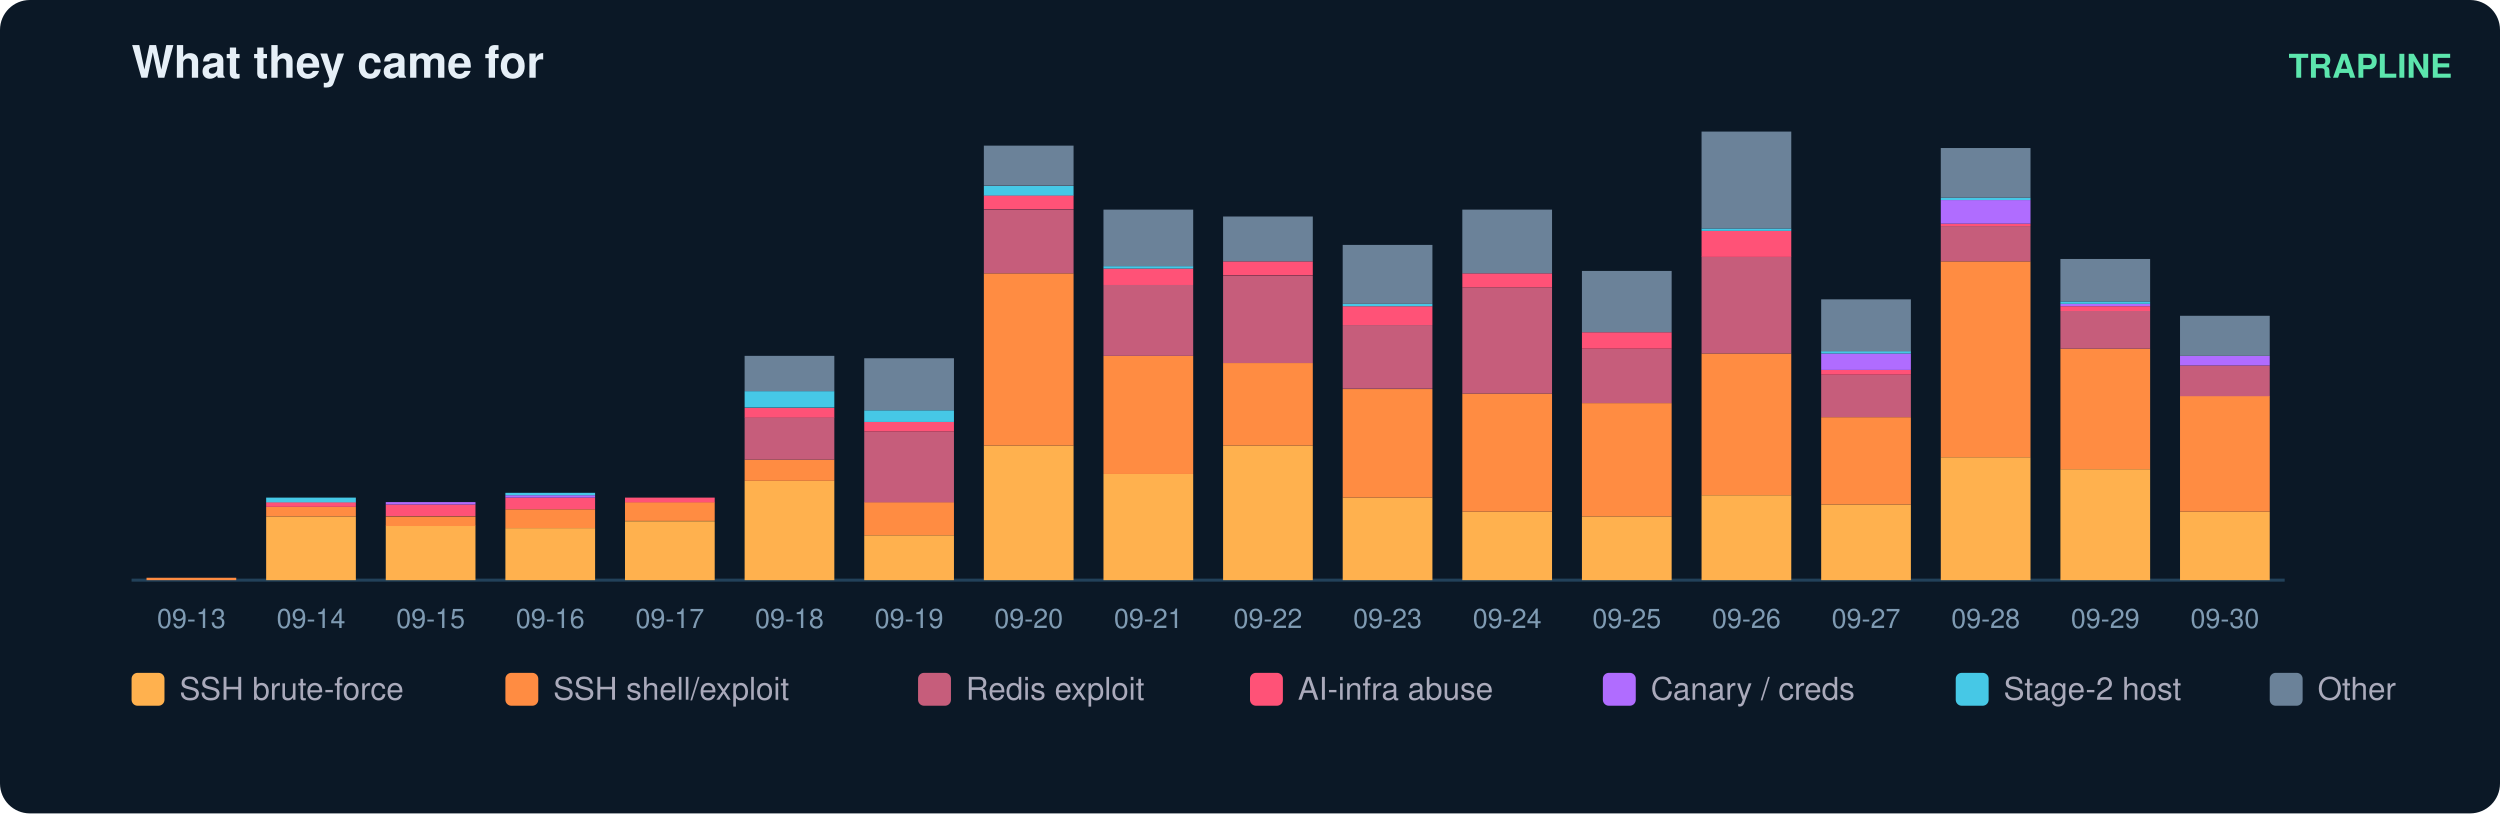
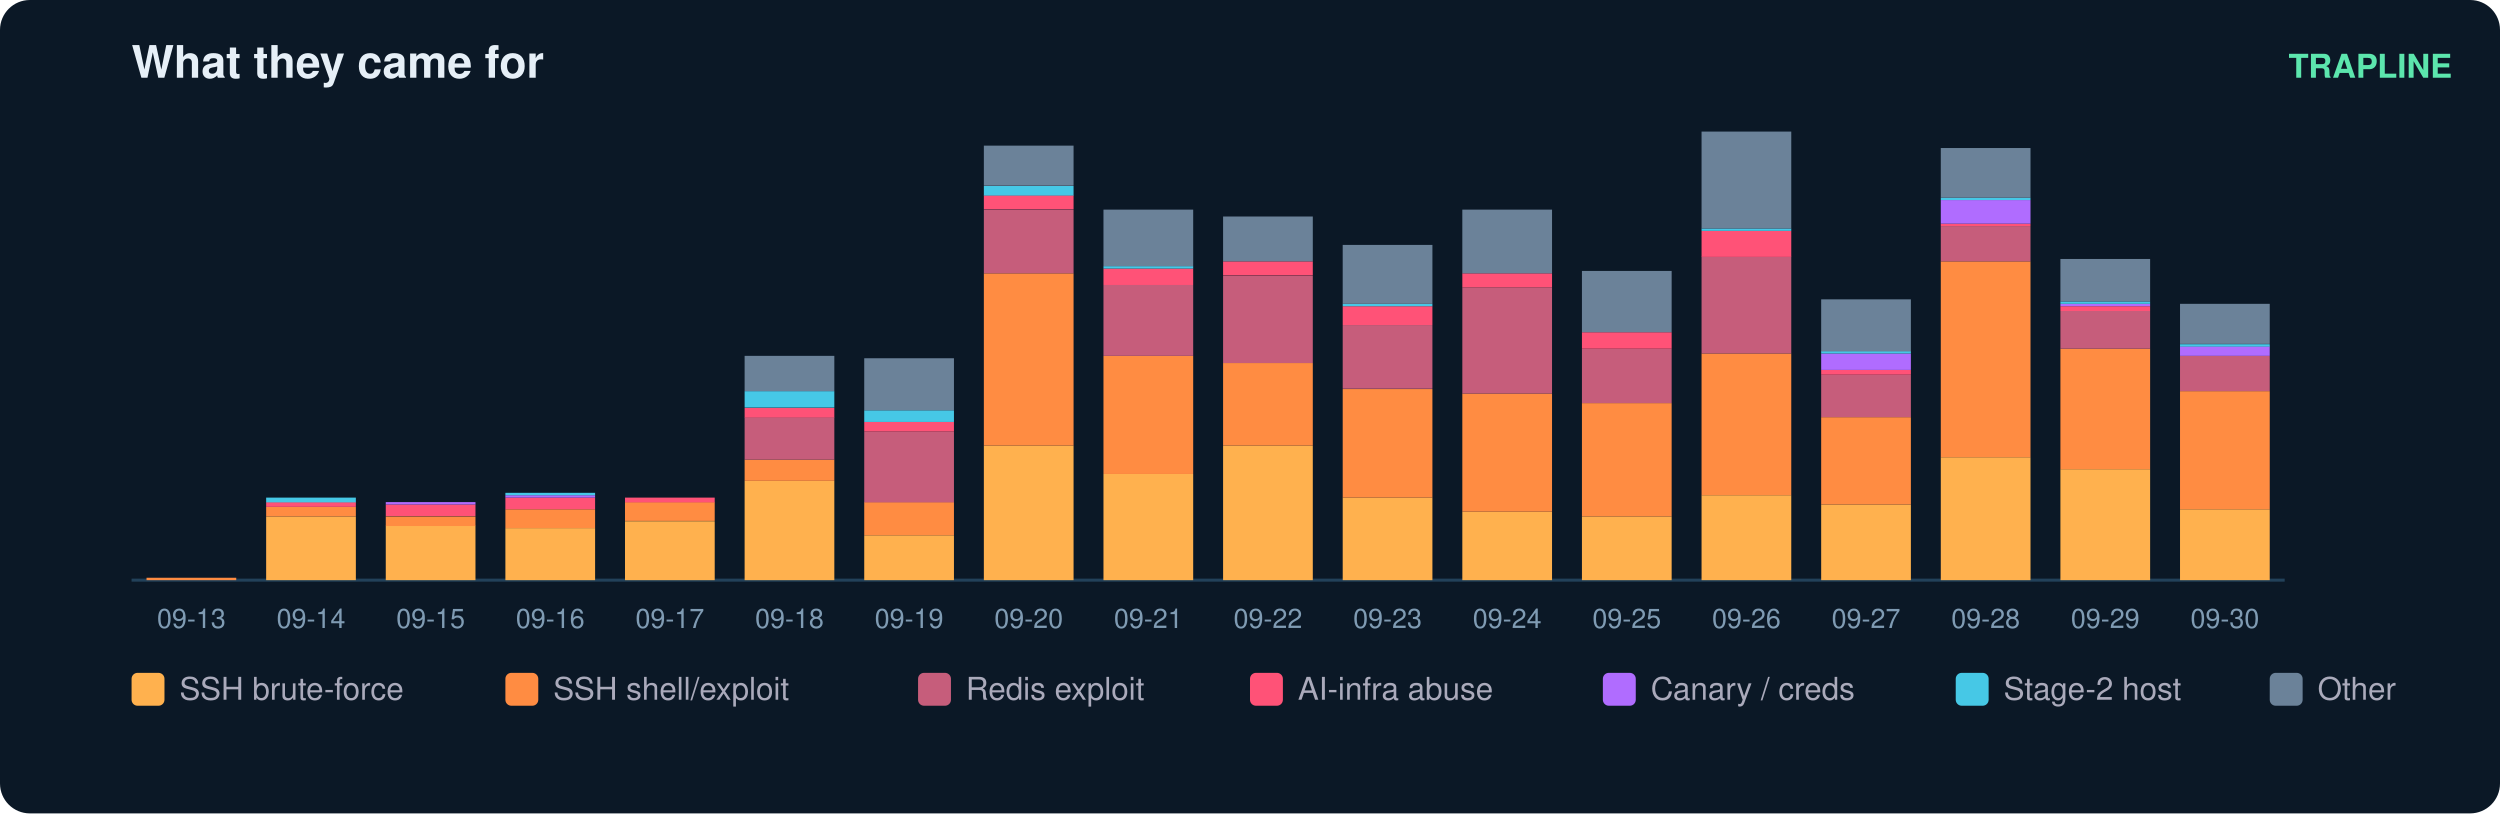
<svg xmlns="http://www.w3.org/2000/svg" width="836" height="272" viewBox="0 0 836 272" font-family="ui-sans-serif,Segoe UI,Helvetica,Arial">
  <rect width="836" height="272" rx="10" fill="#0b1826" />
  <text x="44" y="26" fill="#e6eff7" font-size="15" font-weight="700">What they came for</text>
  <text x="820" y="26" fill="#5ce6ad" font-size="11" text-anchor="end" font-weight="600">TRAPLINE</text>
  <line x1="44" y1="194" x2="764" y2="194" stroke="#22415a" />
  <rect x="49" y="193.2" width="30" height="0.8" fill="#ff8c42" />
  <text x="64.0" y="210.0" fill="#7f9bb3" font-size="9" text-anchor="middle">09-13</text>
  <rect x="89" y="172.7" width="30" height="21.3" fill="#ffb14e" />
  <rect x="89" y="169.5" width="30" height="3.2" fill="#ff8c42" />
  <rect x="89" y="167.9" width="30" height="1.6" fill="#ff5277" />
  <rect x="89" y="166.4" width="30" height="1.6" fill="#46c8e6" />
  <text x="104.0" y="210.0" fill="#7f9bb3" font-size="9" text-anchor="middle">09-14</text>
  <rect x="129" y="175.8" width="30" height="18.2" fill="#ffb14e" />
  <rect x="129" y="172.7" width="30" height="3.2" fill="#ff8c42" />
  <rect x="129" y="168.7" width="30" height="3.9" fill="#ff5277" />
  <rect x="129" y="167.9" width="30" height="0.8" fill="#b06cff" />
  <text x="144.0" y="210.0" fill="#7f9bb3" font-size="9" text-anchor="middle">09-15</text>
  <rect x="169" y="176.6" width="30" height="17.4" fill="#ffb14e" />
  <rect x="169" y="170.3" width="30" height="6.3" fill="#ff8c42" />
  <rect x="169" y="166.4" width="30" height="3.9" fill="#ff5277" />
  <rect x="169" y="165.6" width="30" height="0.8" fill="#b06cff" />
  <rect x="169" y="164.8" width="30" height="0.8" fill="#46c8e6" />
  <text x="184.0" y="210.0" fill="#7f9bb3" font-size="9" text-anchor="middle">09-16</text>
  <rect x="209" y="174.3" width="30" height="19.7" fill="#ffb14e" />
  <rect x="209" y="167.9" width="30" height="6.3" fill="#ff8c42" />
  <rect x="209" y="166.4" width="30" height="1.6" fill="#ff5277" />
  <text x="224.0" y="210.0" fill="#7f9bb3" font-size="9" text-anchor="middle">09-17</text>
  <rect x="249" y="160.8" width="30" height="33.2" fill="#ffb14e" />
  <rect x="249" y="153.7" width="30" height="7.1" fill="#ff8c42" />
  <rect x="249" y="139.5" width="30" height="14.2" fill="#c65d7b" />
  <rect x="249" y="136.4" width="30" height="3.2" fill="#ff5277" />
  <rect x="249" y="130.8" width="30" height="5.5" fill="#46c8e6" />
  <rect x="249" y="119.0" width="30" height="11.8" fill="#6b8299" />
  <text x="264.0" y="210.0" fill="#7f9bb3" font-size="9" text-anchor="middle">09-18</text>
  <rect x="289" y="179.0" width="30" height="15.0" fill="#ffb14e" />
  <rect x="289" y="167.9" width="30" height="11.1" fill="#ff8c42" />
  <rect x="289" y="144.3" width="30" height="23.7" fill="#c65d7b" />
  <rect x="289" y="141.1" width="30" height="3.2" fill="#ff5277" />
  <rect x="289" y="137.2" width="30" height="3.9" fill="#46c8e6" />
  <rect x="289" y="119.8" width="30" height="17.4" fill="#6b8299" />
  <text x="304.0" y="210.0" fill="#7f9bb3" font-size="9" text-anchor="middle">09-19</text>
  <rect x="329" y="149.0" width="30" height="45.0" fill="#ffb14e" />
  <rect x="329" y="91.4" width="30" height="57.6" fill="#ff8c42" />
  <rect x="329" y="70.1" width="30" height="21.3" fill="#c65d7b" />
  <rect x="329" y="65.3" width="30" height="4.7" fill="#ff5277" />
  <rect x="329" y="62.2" width="30" height="3.2" fill="#46c8e6" />
  <rect x="329" y="48.7" width="30" height="13.4" fill="#6b8299" />
  <text x="344.0" y="210.0" fill="#7f9bb3" font-size="9" text-anchor="middle">09-20</text>
  <rect x="369" y="158.5" width="30" height="35.5" fill="#ffb14e" />
  <rect x="369" y="119.0" width="30" height="39.5" fill="#ff8c42" />
  <rect x="369" y="95.3" width="30" height="23.7" fill="#c65d7b" />
  <rect x="369" y="89.8" width="30" height="5.5" fill="#ff5277" />
  <rect x="369" y="89.0" width="30" height="0.8" fill="#46c8e6" />
  <rect x="369" y="70.1" width="30" height="18.9" fill="#6b8299" />
  <text x="384.0" y="210.0" fill="#7f9bb3" font-size="9" text-anchor="middle">09-21</text>
  <rect x="409" y="149.0" width="30" height="45.0" fill="#ffb14e" />
  <rect x="409" y="121.4" width="30" height="27.6" fill="#ff8c42" />
  <rect x="409" y="92.2" width="30" height="29.2" fill="#c65d7b" />
  <rect x="409" y="87.4" width="30" height="4.7" fill="#ff5277" />
  <rect x="409" y="72.4" width="30" height="15.0" fill="#6b8299" />
  <text x="424.0" y="210.0" fill="#7f9bb3" font-size="9" text-anchor="middle">09-22</text>
  <rect x="449" y="166.4" width="30" height="27.6" fill="#ffb14e" />
  <rect x="449" y="130.1" width="30" height="36.3" fill="#ff8c42" />
  <rect x="449" y="108.7" width="30" height="21.3" fill="#c65d7b" />
  <rect x="449" y="102.4" width="30" height="6.3" fill="#ff5277" />
  <rect x="449" y="101.6" width="30" height="0.8" fill="#46c8e6" />
  <rect x="449" y="81.9" width="30" height="19.7" fill="#6b8299" />
  <text x="464.0" y="210.0" fill="#7f9bb3" font-size="9" text-anchor="middle">09-23</text>
  <rect x="489" y="171.1" width="30" height="22.9" fill="#ffb14e" />
  <rect x="489" y="131.6" width="30" height="39.5" fill="#ff8c42" />
  <rect x="489" y="96.1" width="30" height="35.5" fill="#c65d7b" />
  <rect x="489" y="91.4" width="30" height="4.7" fill="#ff5277" />
  <rect x="489" y="70.1" width="30" height="21.3" fill="#6b8299" />
  <text x="504.0" y="210.0" fill="#7f9bb3" font-size="9" text-anchor="middle">09-24</text>
  <rect x="529" y="172.7" width="30" height="21.3" fill="#ffb14e" />
  <rect x="529" y="134.8" width="30" height="37.9" fill="#ff8c42" />
  <rect x="529" y="116.6" width="30" height="18.2" fill="#c65d7b" />
  <rect x="529" y="111.1" width="30" height="5.5" fill="#ff5277" />
  <rect x="529" y="90.6" width="30" height="20.5" fill="#6b8299" />
  <text x="544.0" y="210.0" fill="#7f9bb3" font-size="9" text-anchor="middle">09-25</text>
  <rect x="569" y="165.6" width="30" height="28.4" fill="#ffb14e" />
  <rect x="569" y="118.2" width="30" height="47.4" fill="#ff8c42" />
  <rect x="569" y="85.8" width="30" height="32.4" fill="#c65d7b" />
  <rect x="569" y="77.2" width="30" height="8.7" fill="#ff5277" />
  <rect x="569" y="76.4" width="30" height="0.8" fill="#46c8e6" />
  <rect x="569" y="44.0" width="30" height="32.4" fill="#6b8299" />
  <text x="584.0" y="210.0" fill="#7f9bb3" font-size="9" text-anchor="middle">09-26</text>
  <rect x="609" y="168.7" width="30" height="25.3" fill="#ffb14e" />
  <rect x="609" y="139.5" width="30" height="29.2" fill="#ff8c42" />
  <rect x="609" y="125.3" width="30" height="14.2" fill="#c65d7b" />
  <rect x="609" y="123.7" width="30" height="1.6" fill="#ff5277" />
  <rect x="609" y="118.2" width="30" height="5.5" fill="#b06cff" />
  <rect x="609" y="117.4" width="30" height="0.8" fill="#46c8e6" />
  <rect x="609" y="100.1" width="30" height="17.4" fill="#6b8299" />
  <text x="624.0" y="210.0" fill="#7f9bb3" font-size="9" text-anchor="middle">09-27</text>
  <rect x="649" y="152.9" width="30" height="41.1" fill="#ffb14e" />
  <rect x="649" y="87.4" width="30" height="65.5" fill="#ff8c42" />
  <rect x="649" y="75.6" width="30" height="11.8" fill="#c65d7b" />
  <rect x="649" y="74.8" width="30" height="0.8" fill="#ff5277" />
  <rect x="649" y="66.9" width="30" height="7.9" fill="#b06cff" />
  <rect x="649" y="66.1" width="30" height="0.8" fill="#46c8e6" />
  <rect x="649" y="49.5" width="30" height="16.6" fill="#6b8299" />
  <text x="664.0" y="210.0" fill="#7f9bb3" font-size="9" text-anchor="middle">09-28</text>
  <rect x="689" y="156.9" width="30" height="37.1" fill="#ffb14e" />
  <rect x="689" y="116.6" width="30" height="40.3" fill="#ff8c42" />
  <rect x="689" y="104.0" width="30" height="12.6" fill="#c65d7b" />
  <rect x="689" y="102.4" width="30" height="1.6" fill="#ff5277" />
  <rect x="689" y="101.6" width="30" height="0.8" fill="#b06cff" />
  <rect x="689" y="100.8" width="30" height="0.8" fill="#46c8e6" />
  <rect x="689" y="86.6" width="30" height="14.2" fill="#6b8299" />
  <text x="704.0" y="210.0" fill="#7f9bb3" font-size="9" text-anchor="middle">09-29</text>
-   <rect x="729" y="171.1" width="30" height="22.9" fill="#ffb14e" />
-   <rect x="729" y="132.4" width="30" height="38.7" fill="#ff8c42" />
-   <rect x="729" y="122.2" width="30" height="10.3" fill="#c65d7b" />
-   <rect x="729" y="119.0" width="30" height="3.2" fill="#b06cff" />
-   <rect x="729" y="105.6" width="30" height="13.4" fill="#6b8299" />
+   <rect x="729" y="170.3" width="30" height="23.7" fill="#ffb14e" />
+   <rect x="729" y="130.8" width="30" height="39.5" fill="#ff8c42" />
+   <rect x="729" y="119.0" width="30" height="11.8" fill="#c65d7b" />
+   <rect x="729" y="115.8" width="30" height="3.2" fill="#b06cff" />
+   <rect x="729" y="115.1" width="30" height="0.8" fill="#46c8e6" />
+   <rect x="729" y="101.6" width="30" height="13.4" fill="#6b8299" />
  <text x="744.0" y="210.0" fill="#7f9bb3" font-size="9" text-anchor="middle">09-30</text>
  <rect x="44" y="225" width="11" height="11" rx="2" fill="#ffb14e" />
  <text x="60" y="234" fill="#aab" font-size="10.5">SSH brute-force</text>
  <rect x="169" y="225" width="11" height="11" rx="2" fill="#ff8c42" />
  <text x="185" y="234" fill="#aab" font-size="10.5">SSH shell/exploit</text>
  <rect x="307" y="225" width="11" height="11" rx="2" fill="#c65d7b" />
  <text x="323" y="234" fill="#aab" font-size="10.5">Redis exploit</text>
  <rect x="418" y="225" width="11" height="11" rx="2" fill="#ff5277" />
  <text x="434" y="234" fill="#aab" font-size="10.5">AI-infra abuse</text>
  <rect x="536" y="225" width="11" height="11" rx="2" fill="#b06cff" />
  <text x="552" y="234" fill="#aab" font-size="10.5">Canary / creds</text>
  <rect x="654" y="225" width="11" height="11" rx="2" fill="#46c8e6" />
  <text x="670" y="234" fill="#aab" font-size="10.5">Stage-2 host</text>
  <rect x="759" y="225" width="11" height="11" rx="2" fill="#6b8299" />
  <text x="775" y="234" fill="#aab" font-size="10.5">Other</text>
</svg>
